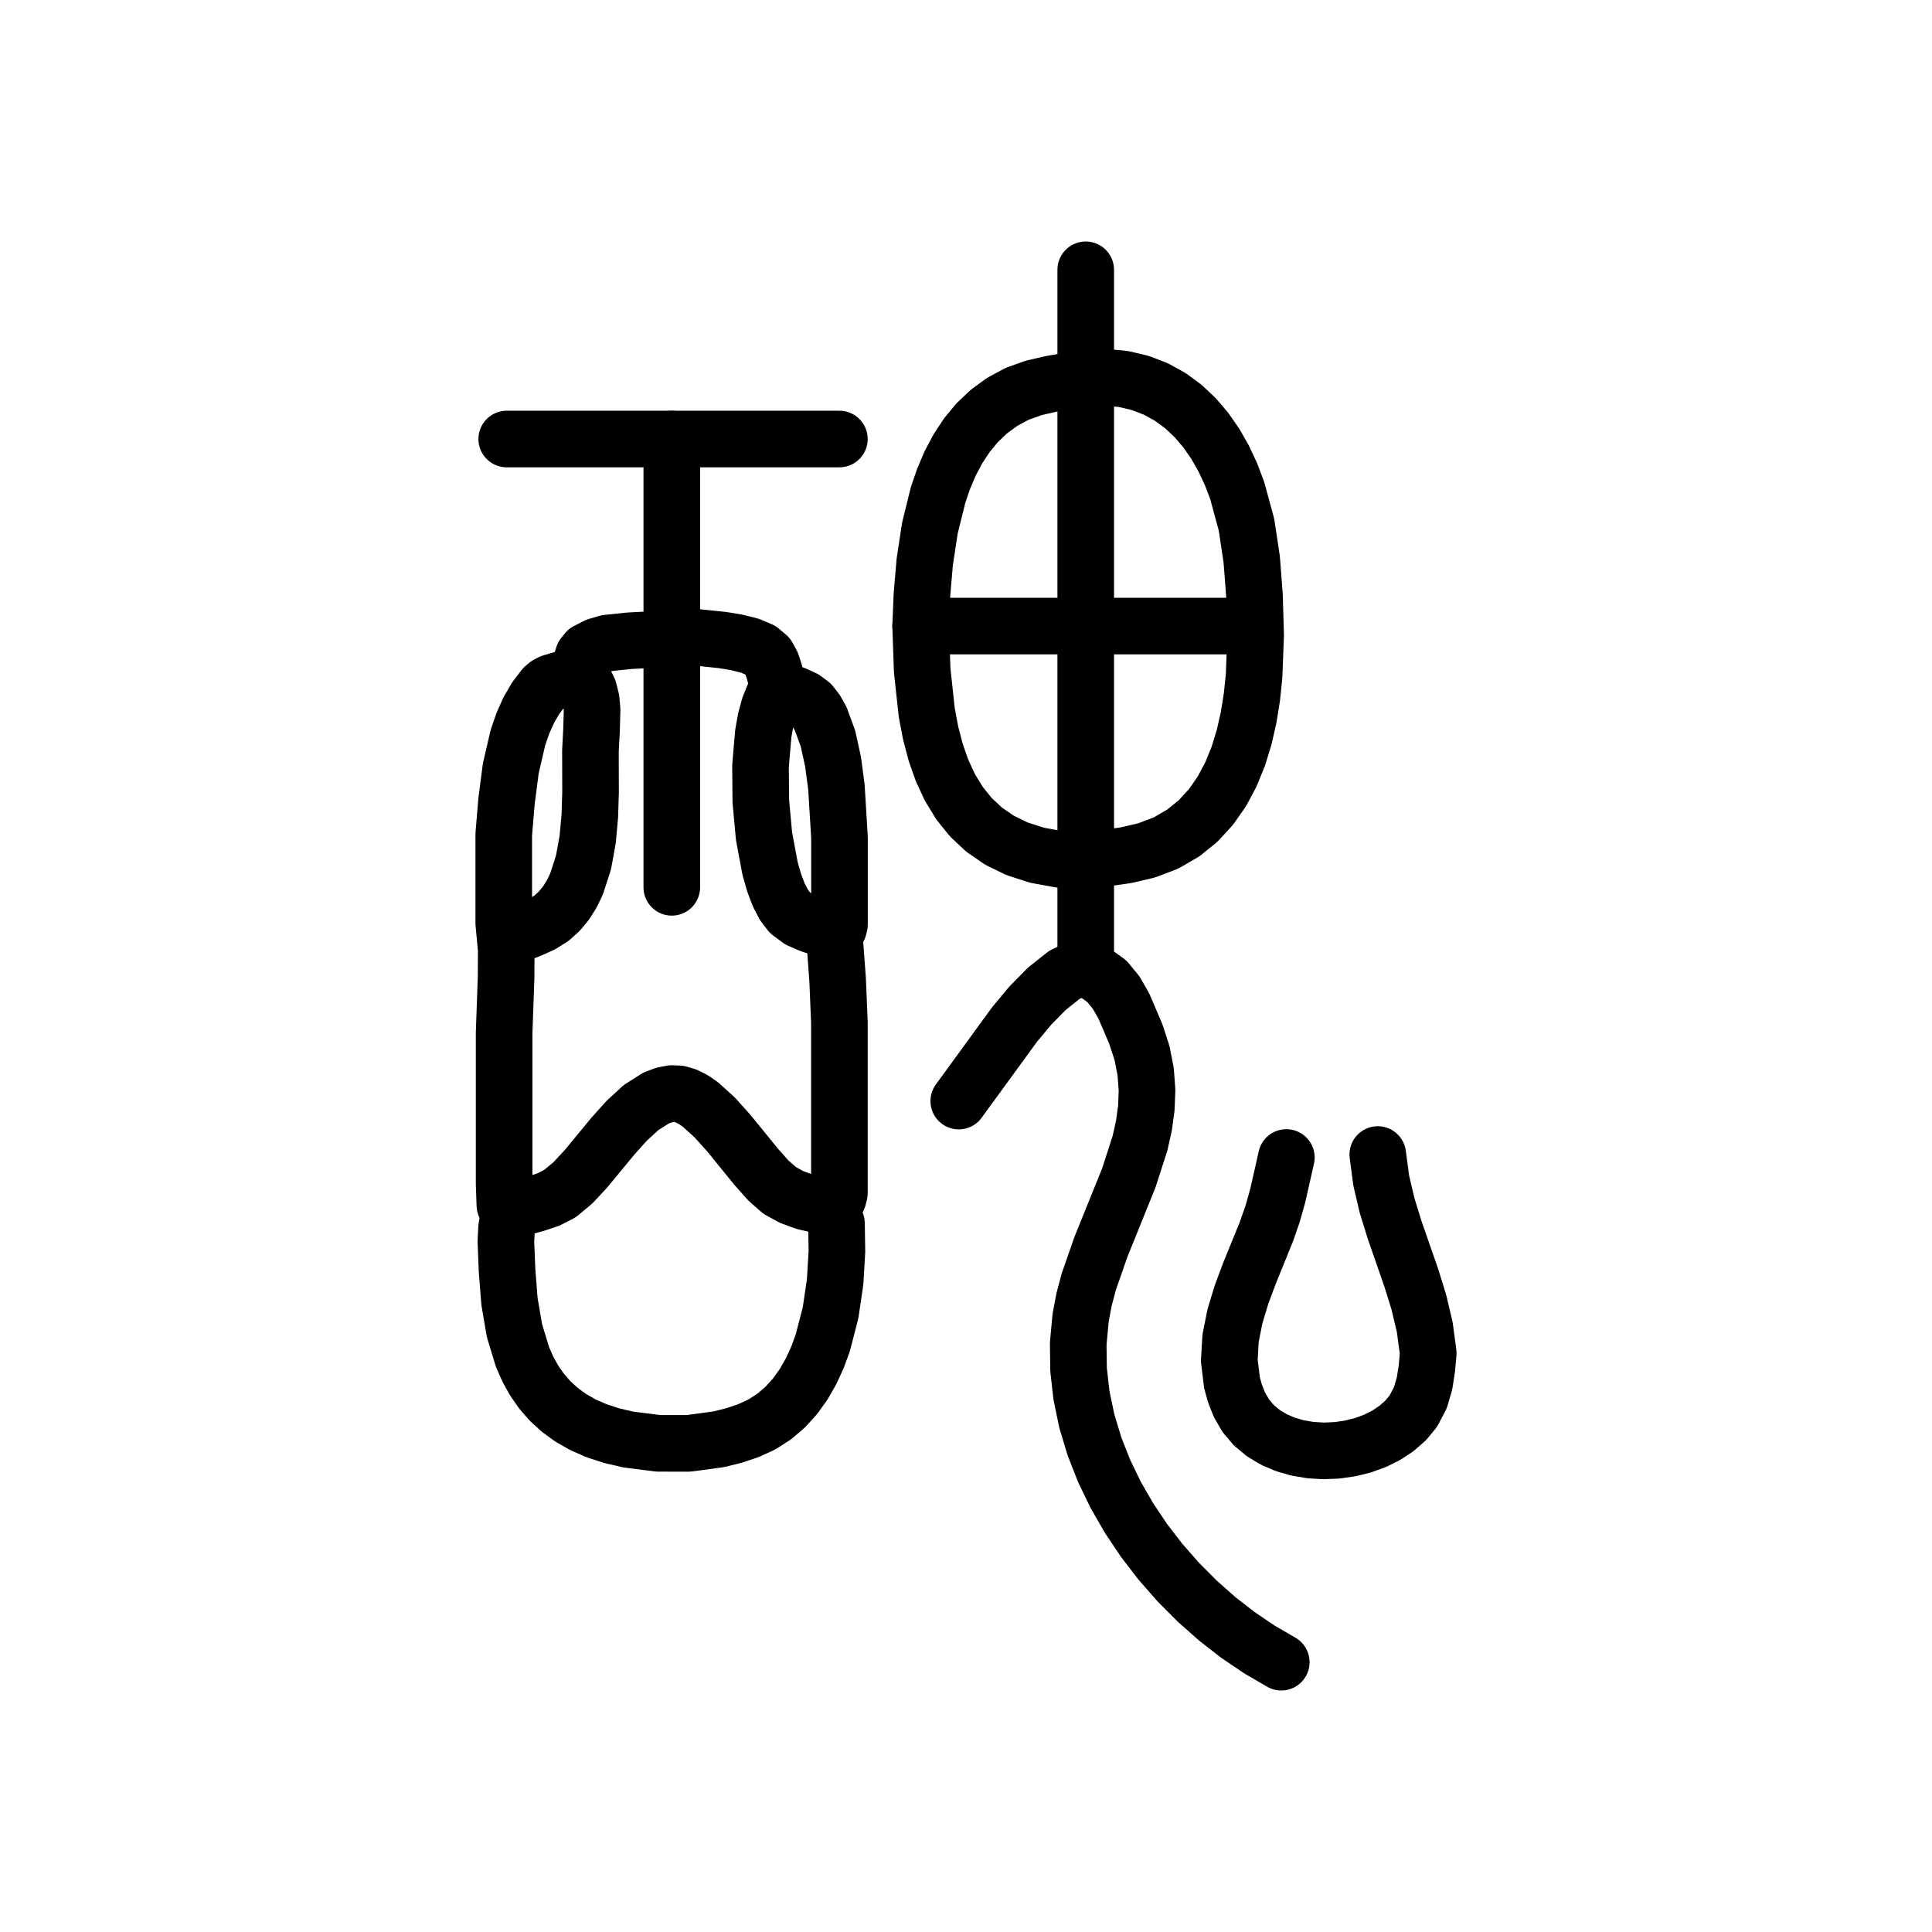
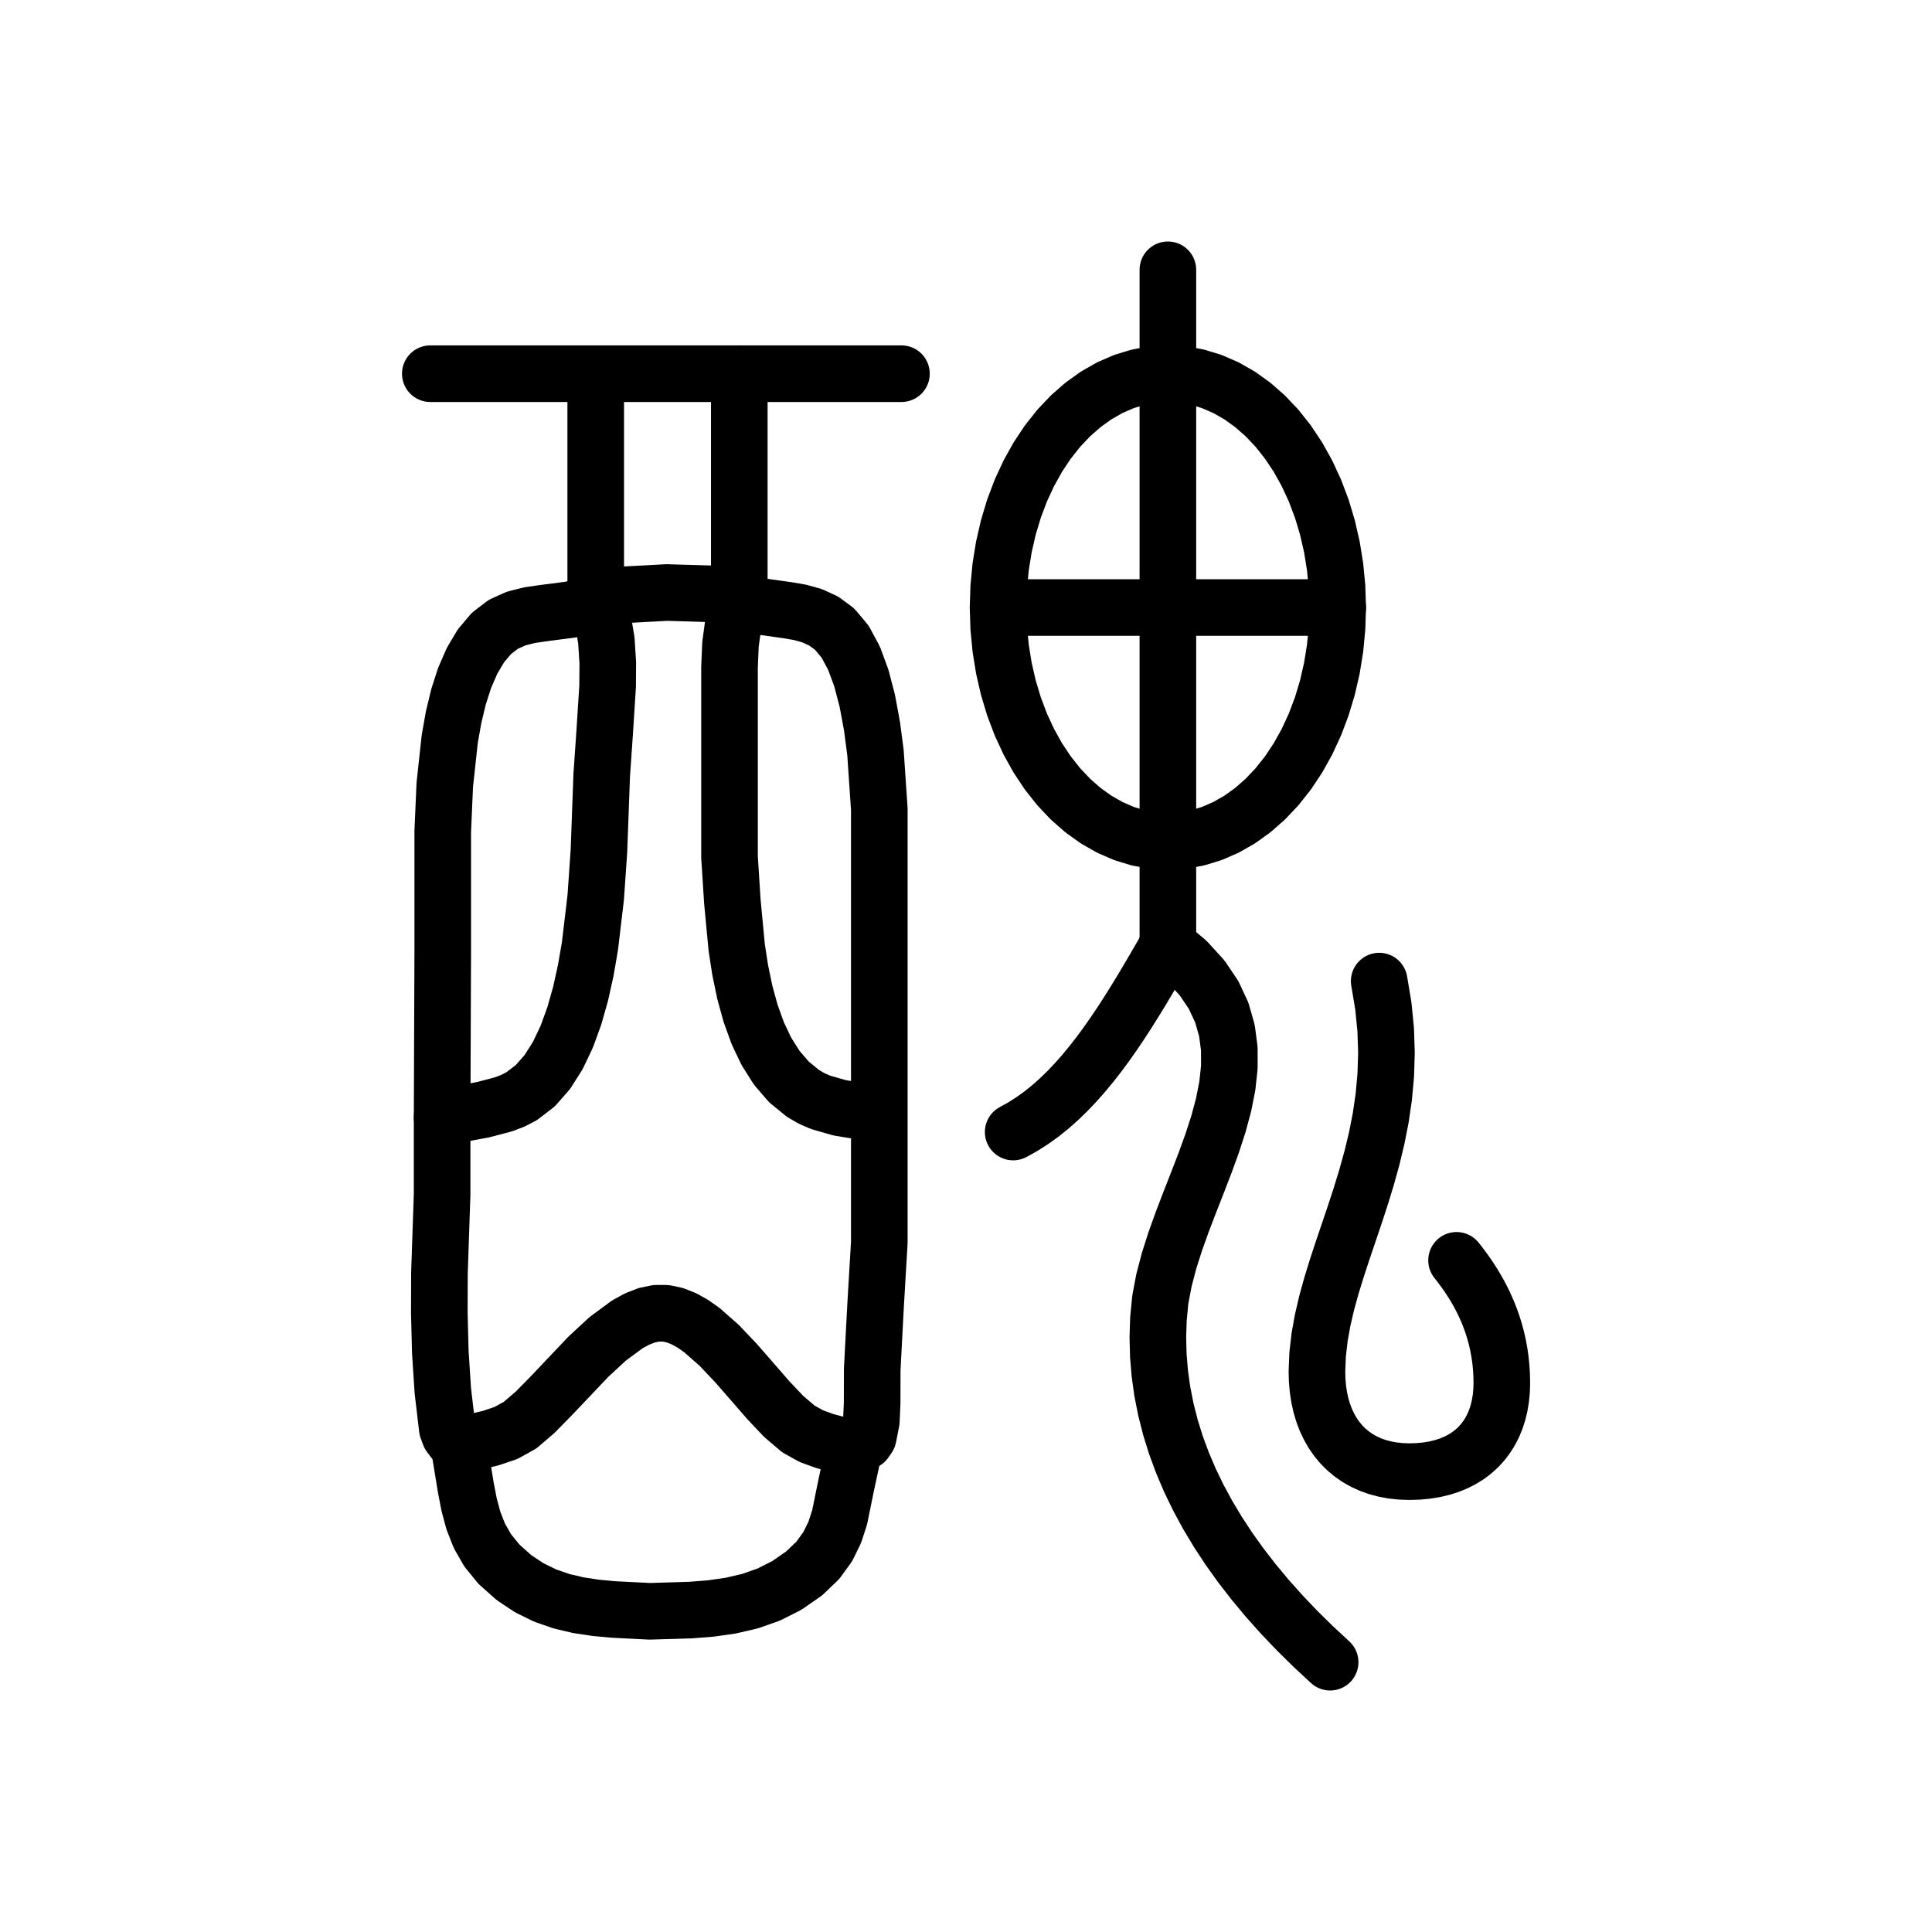
<svg xmlns="http://www.w3.org/2000/svg" viewBox="0 0 1024 1024" data-codepoint="U+3EA48" data-advance="1024" data-schema="seal-centerline-1">
  <g transform="matrix(1 0 0 -1 0 832)" fill="none" stroke="#000" stroke-width="30" stroke-linecap="round" stroke-linejoin="round">
-     <path id="stroke-1" d="M 269.92 334.949 L 281.463 339.526 L 287.162 342.097 L 292.342 345.356 L 296.475 349.1 L 300.022 353.393 L 303.028 358.171 L 305.535 363.365 L 309.236 374.739 L 311.477 386.984 L 312.614 399.571 L 313.001 411.967 L 312.944 434.069 L 313.504 444.691 L 313.831 455.849 L 313.319 461.256 L 312.043 466.349 L 309.769 470.979 L 306.262 474.996" />
-     <path id="stroke-2" d="M 269.92 190.181 L 283.733 193.928 L 290.606 196.2 L 296.746 199.342 L 303.655 205.068 L 310.586 212.531 L 324.764 229.711 L 332.136 237.951 L 339.782 244.971 L 347.765 250.033 L 351.902 251.599 L 356.147 252.398 L 359.871 252.227 L 363.639 251.128 L 367.435 249.211 L 371.248 246.59 L 378.865 239.684 L 386.381 231.307 L 400.669 213.732 L 407.222 206.33 L 413.235 201.049 L 419.539 197.58 L 426.547 195.008 L 440.861 191.755" />
-     <path id="stroke-3" d="M 356.064 599.307 L 356.064 361.699" />
-     <path id="stroke-4" d="M 412.595 467.128 L 410.424 475.941 L 408.989 480.305 L 406.864 484.208 L 403.134 487.359 L 397.509 489.748 L 390.562 491.507 L 382.867 492.771 L 356.064 495.539 L 350.633 493.876 L 344.977 493 L 333.332 492.367 L 321.802 491.148 L 316.292 489.541 L 311.065 486.854 L 309.153 484.507 L 308.201 481.399 L 307.395 478.172 L 305.92 475.466 L 302.019 473.043 L 297.157 471.693 L 292.27 470.274 L 290.108 469.182 L 288.29 467.644 L 283.953 461.997 L 280.244 455.622 L 277.116 448.613 L 274.519 441.065 L 270.724 424.725 L 268.467 407.358 L 267.0 389.719 L 267.0 372.562 L 267.0 342.711 L 268.314 328.64 L 268.245 314.077 L 267.199 284.588 L 267.199 204.324 L 267.598 193.176 L 268.909 191.045 L 269.67 190.037 L 269.851 188.979 L 268.5 181.308 L 268.13 174.071 L 268.739 158.808 L 270.029 142.247 L 272.655 126.865 L 276.912 112.835 L 279.744 106.381 L 283.094 100.33 L 286.999 94.703 L 291.496 89.523 L 296.622 84.811 L 302.414 80.588 L 308.908 76.877 L 316.142 73.698 L 324.152 71.074 L 332.975 69.027 L 348.791 67.007 L 364.852 66.982 L 380.848 69.132 L 388.727 71.079 L 396.473 73.639 L 403.808 77.001 L 410.391 81.243 L 416.258 86.276 L 421.444 92.012 L 425.984 98.363 L 429.913 105.241 L 433.267 112.556 L 436.081 120.222 L 440.228 136.249 L 442.637 152.615 L 443.588 168.615 L 443.363 183.541 L 442.046 186.884 L 440.712 190.178 L 441.29 192.258 L 442.727 194.478 L 444.197 196.898 L 444.898 199.576 L 444.898 290.105 L 443.954 312.798 L 442.318 334.965 L 442.638 336.967 L 443.529 338.602 L 444.479 340.169 L 444.944 341.969 L 444.944 354.553 L 444.944 367.157 L 444.944 388.126 L 443.321 414.809 L 441.548 428.233 L 438.828 440.613 L 434.966 451.124 L 432.544 455.422 L 429.763 458.943 L 426.126 461.648 L 421.597 463.746 L 412.595 467.128" />
-     <path id="stroke-5" d="M 412.595 467.128 L 409.925 462.912 L 407.699 457.394 L 405.912 450.761 L 404.553 443.2 L 403.089 426.043 L 403.242 407.42 L 404.946 388.83 L 408.133 371.769 L 410.262 364.281 L 412.738 357.736 L 415.551 352.322 L 418.694 348.227 L 423.821 344.425 L 429.83 341.835 L 442.207 338.095" />
-     <path id="stroke-6" d="M 487.971 500.173 L 664.296 500.173" />
-     <path id="stroke-7" d="M 575.461 320.787 L 575.461 689.0" />
-     <path id="stroke-8" d="M 575.461 320.787 L 564.135 315.31 L 554.794 307.874 L 546.021 298.948 L 537.743 289.003 L 522.39 267.928 L 508.161 248.403" />
-     <path id="stroke-9" d="M 575.461 320.787 L 580.479 316.35 L 586.65 311.923 L 591.572 305.929 L 595.666 298.782 L 601.97 284.036 L 605.286 273.902 L 607.229 263.992 L 607.947 254.281 L 607.587 244.74 L 606.297 235.342 L 604.223 226.059 L 598.313 207.73 L 583.561 171.246 L 577.072 152.651 L 574.564 143.169 L 572.743 133.527 L 571.481 119.8 L 571.663 106.072 L 573.204 92.411 L 576.023 78.883 L 580.035 65.554 L 585.157 52.49 L 591.306 39.757 L 598.398 27.422 L 606.351 15.551 L 615.08 4.209 L 624.503 -6.536 L 634.536 -16.618 L 645.096 -25.972 L 656.099 -34.531 L 667.462 -42.229 L 679.102 -49.0" />
-     <path id="stroke-10" d="M 268.574 599.307 L 444.899 599.307" />
-     <path id="stroke-11" d="M 681.795 218.505 L 677.311 198.601 L 674.562 188.797 L 671.2 179.141 L 662.286 157.229 L 658.039 145.863 L 654.534 134.308 L 652.221 122.626 L 651.55 110.88 L 652.971 99.133 L 654.607 93.278 L 656.935 87.447 L 660.281 81.655 L 664.501 76.674 L 669.475 72.488 L 675.085 69.084 L 681.214 66.448 L 687.743 64.564 L 694.553 63.419 L 701.528 62.999 L 708.549 63.289 L 715.497 64.275 L 722.254 65.943 L 728.703 68.278 L 734.725 71.266 L 740.202 74.893 L 745.016 79.145 L 749.049 84.007 L 752.808 91.122 L 755.055 98.84 L 756.286 106.851 L 757.0 114.844 L 755.142 128.632 L 752.002 141.867 L 748.011 154.736 L 743.594 167.423 L 739.182 180.115 L 735.201 192.998 L 732.081 206.257 L 730.25 220.079" />
-     <path id="stroke-12" d="M 487.971 500.173 L 488.635 516.613 L 490.133 534.167 L 492.867 552.128 L 497.235 569.786 L 500.158 578.281 L 503.639 586.435 L 507.728 594.159 L 512.477 601.366 L 517.934 607.966 L 524.149 613.871 L 531.174 618.993 L 539.057 623.242 L 547.788 626.378 L 557.022 628.512 L 575.461 631.725 L 585.877 632.053 L 595.503 631.117 L 604.433 629.008 L 612.682 625.815 L 620.263 621.627 L 627.189 616.534 L 633.474 610.625 L 639.131 603.989 L 644.175 596.716 L 648.619 588.895 L 652.475 580.615 L 655.759 571.967 L 660.662 553.92 L 663.436 535.47 L 664.904 516.328 L 665.516 495.357 L 664.681 473.521 L 663.536 462.582 L 661.808 451.789 L 659.421 441.263 L 656.303 431.126 L 652.378 421.498 L 647.574 412.499 L 641.816 404.252 L 635.03 396.875 L 627.142 390.492 L 618.078 385.221 L 607.743 381.28 L 596.964 378.761 L 575.461 375.64 L 561.644 376.512 L 549.691 378.698 L 539.081 382.112 L 529.738 386.67 L 521.582 392.29 L 514.537 398.887 L 508.523 406.378 L 503.464 414.678 L 499.28 423.704 L 495.895 433.373 L 493.229 443.599 L 491.205 454.3 L 488.772 476.79 L 487.971 500.173" />
+     <path id="stroke-1" d="M 529 510 L 709 510" />
+     <path id="stroke-2" d="M 619 331 L 619 689" />
+     <path id="stroke-3" d="M 619 331 L 615.541 324.995 L 612.06 318.994 L 608.549 313.014 L 605 307.072 L 601.406 301.188 L 597.76 295.378 L 594.054 289.661 L 590.28 284.056 L 586.431 278.579 L 582.5 273.25 L 578.479 268.086 L 574.36 263.104 L 570.136 258.324 L 565.8 253.762 L 561.344 249.438 L 556.76 245.368 L 552.041 241.571 L 547.18 238.066 L 542.169 234.869 L 537 232" />
+     <path id="stroke-4" d="M 619 331 L 629.138 322.461 L 637.166 313.657 L 643.253 304.609 L 647.568 295.336 L 650.281 285.859 L 651.562 276.199 L 651.58 266.375 L 650.504 256.408 L 648.504 246.318 L 645.75 236.125 L 642.411 225.85 L 638.656 215.512 L 634.655 205.132 L 630.578 194.731 L 626.594 184.328 L 622.872 173.944 L 619.582 163.599 L 616.894 153.313 L 614.977 143.107 L 614 133 L 613.684 123.273 L 613.929 113.594 L 614.728 103.966 L 616.072 94.392 L 617.953 84.875 L 620.363 75.418 L 623.293 66.024 L 626.736 56.696 L 630.683 47.437 L 635.125 38.25 L 640.055 29.138 L 645.464 20.104 L 651.344 11.151 L 657.687 2.282 L 664.484 -6.5 L 671.728 -15.192 L 679.41 -23.791 L 687.521 -32.294 L 696.054 -40.698 L 705 -49" />
+     <path id="stroke-5" d="M 731 312 L 733.197 298.885 L 734.45 286.224 L 734.847 273.988 L 734.48 262.152 L 733.438 250.688 L 731.81 239.568 L 729.688 228.767 L 727.16 218.256 L 724.317 208.01 L 721.25 198 L 718.048 188.201 L 714.8 178.584 L 711.597 169.124 L 708.53 159.792 L 705.688 150.562 L 703.16 141.408 L 701.038 132.302 L 699.41 123.216 L 698.367 114.124 L 698 105 L 698.134 100.284 L 698.535 95.74 L 699.198 91.376 L 700.12 87.2 L 701.297 83.219 L 702.725 79.44 L 704.401 75.871 L 706.32 72.52 L 708.479 69.394 L 710.875 66.5 L 713.503 63.846 L 716.36 61.44 L 719.442 59.289 L 722.745 57.4 L 726.266 55.781 L 730 54.44 L 733.944 53.384 L 738.095 52.62 L 742.448 52.156 L 747 52 L 751.687 52.141 L 756.148 52.56 L 760.381 53.249 L 764.384 54.2 L 768.156 55.406 L 771.696 56.86 L 775.002 58.554 L 778.072 60.48 L 780.905 62.631 L 783.5 65 L 785.855 67.579 L 787.968 70.36 L 789.838 73.336 L 791.464 76.5 L 792.844 79.844 L 793.976 83.36 L 794.859 87.041 L 795.492 90.88 L 795.873 94.869 L 796 99 L 795.912 103.29 L 795.652 107.462 L 795.231 111.517 L 794.656 115.456 L 793.938 119.281 L 793.084 122.994 L 792.105 126.596 L 791.008 130.088 L 789.803 133.472 L 788.5 136.75 L 787.106 139.923 L 785.632 142.992 L 784.086 145.959 L 782.476 148.826 L 780.812 151.594 L 779.104 154.264 L 777.36 156.838 L 775.588 159.318 L 773.798 161.705 L 772 164" />
+     <path id="stroke-6" d="M 709 510 L 708.658 520.807 L 707.633 531.532 L 705.933 542.094 L 703.572 552.41 L 700.568 562.405 L 696.942 572 L 692.724 581.123 L 687.944 589.706 L 682.64 597.681 L 676.851 604.99 L 670.622 611.575 L 664 617.387 L 657.036 622.382 L 649.782 626.522 L 642.294 629.775 L 634.628 632.116 L 626.844 633.528 L 619 634 L 611.156 633.528 L 603.372 632.116 L 595.706 629.775 L 588.218 626.522 L 580.964 622.382 L 574 617.387 L 567.378 611.575 L 561.149 604.99 L 555.36 597.681 L 550.056 589.706 L 545.276 581.123 L 541.058 572 L 537.432 562.405 L 534.428 552.41 L 532.067 542.094 L 530.367 531.532 L 529.342 520.807 L 529 510 L 529.342 499.193 L 530.367 488.468 L 532.067 477.906 L 534.428 467.59 L 537.432 457.595 L 541.058 448 L 545.276 438.877 L 550.056 430.294 L 555.36 422.319 L 561.149 415.01 L 567.378 408.425 L 574 402.613 L 580.964 397.618 L 588.218 393.478 L 595.706 390.225 L 603.372 387.884 L 611.156 386.472 L 619 386 L 626.844 386.472 L 634.628 387.884 L 642.294 390.225 L 649.782 393.478 L 657.036 397.618 L 664 402.613 L 670.622 408.425 L 676.851 415.01 L 682.64 422.319 L 687.944 430.294 L 692.724 438.877 L 696.942 448 L 700.568 457.595 L 703.572 467.59 L 705.933 477.906 L 707.633 488.468 L 708.658 499.193 Z" />
+     <path id="stroke-7" d="M 234.331 239.769 L 256.21 243.876 L 266.926 246.698 L 271.89 248.604 L 276.435 250.954 L 283.744 256.572 L 290.128 263.849 L 295.654 272.573 L 300.385 282.531 L 304.388 293.511 L 307.726 305.301 L 310.466 317.688 L 312.673 330.461 L 315.744 356.313 L 317.462 381.158 L 318.916 421.033 L 320.482 443.614 L 322.053 468.334 L 322.137 480.687 L 321.377 492.606 L 319.491 503.766 L 315.747 513.844 L 315.747 632.279" />
+     <path id="stroke-8" d="M 243.459 65.872 L 260.086 69.76 L 268.228 72.517 L 275.624 76.618 L 283.666 83.506 L 292.505 92.517 L 311.906 112.964 L 322.136 122.426 L 332.497 130.066 L 337.674 132.894 L 342.822 134.897 L 347.919 135.95 L 352.945 135.932 L 357.762 134.891 L 362.541 132.995 L 367.278 130.346 L 371.967 127.05 L 381.19 118.927 L 390.177 109.455 L 407.314 89.783 L 415.4 81.241 L 423.12 74.668 L 429.876 70.876 L 437.14 68.213 L 452.129 64.216" />
+     <path id="stroke-9" d="M 391.84 633.934 L 391.84 514.377 L 388.806 502.491 L 387.173 490.538 L 386.661 478.512 L 386.661 466.405 L 386.661 417.026 L 386.661 377.658 L 388.175 354.083 L 390.477 329.755 L 392.335 317.739 L 394.764 306.052 L 397.84 294.866 L 401.638 284.353 L 406.234 274.687 L 411.702 266.04 L 418.118 258.583 L 425.557 252.49 L 430.117 249.832 L 434.91 247.738 L 444.997 244.843 L 465.813 241.425" />
+     <path id="stroke-10" d="M 228.065 633.934 L 477.786 633.934" />
+     <path id="stroke-11" d="M 234.331 239.769 L 234.664 327.55 L 234.664 367.332 L 234.664 391.259 L 235.74 416.045 L 238.376 440.314 L 240.417 451.825 L 243.027 462.691 L 246.27 472.74 L 250.213 481.801 L 254.92 489.701 L 260.456 496.269 L 266.739 501.08 L 273.524 504.141 L 280.658 505.955 L 287.987 507.022 L 302.62 508.92 L 309.617 510.753 L 315.747 513.844 L 321.586 515.464 L 330.299 516.713 L 353.342 517.952 L 376.617 517.269 L 385.62 516.117 L 391.84 514.377 L 397.767 511.936 L 404.296 510.413 L 417.535 508.552 L 424.075 507.429 L 430.446 505.654 L 436.564 502.836 L 442.341 498.582 L 447.948 491.889 L 452.659 483.121 L 456.548 472.569 L 459.689 460.521 L 462.156 447.265 L 464.022 433.09 L 466.051 403.14 L 466.051 372.982 L 466.051 344.927 L 466.051 304.367 L 466.051 241.428 L 466.051 173.47 L 464.075 139.993 L 462.297 106.279 L 462.249 88.221 L 461.842 78.919 L 460.18 70.413 L 458.559 68.059 L 456.186 66.534 L 453.857 65.047 L 452.366 62.802 L 448.441 44.567 L 445.009 27.719 L 442.428 19.804 L 438.711 12.222 L 433.438 4.968 L 426.189 -1.961 L 417.015 -8.34 L 407.433 -13.159 L 397.498 -16.645 L 387.262 -19.025 L 376.777 -20.525 L 366.098 -21.375 L 344.368 -22.026 L 325.246 -21.062 L 315.899 -20.202 L 306.732 -18.824 L 297.773 -16.729 L 289.048 -13.72 L 280.587 -9.597 L 272.415 -4.161 L 264.497 2.889 L 258.504 10.246 L 254.09 17.952 L 250.913 26.045 L 248.629 34.566 L 246.895 43.556 L 243.7 63.1 L 242.43 66.113 L 240.368 68.72 L 238.312 71.458 L 237.061 74.863 L 234.703 94.934 L 233.368 115.457 L 232.843 136.283 L 232.916 157.263 L 234.331 199.095 L 234.331 239.769" />
  </g>
</svg>
